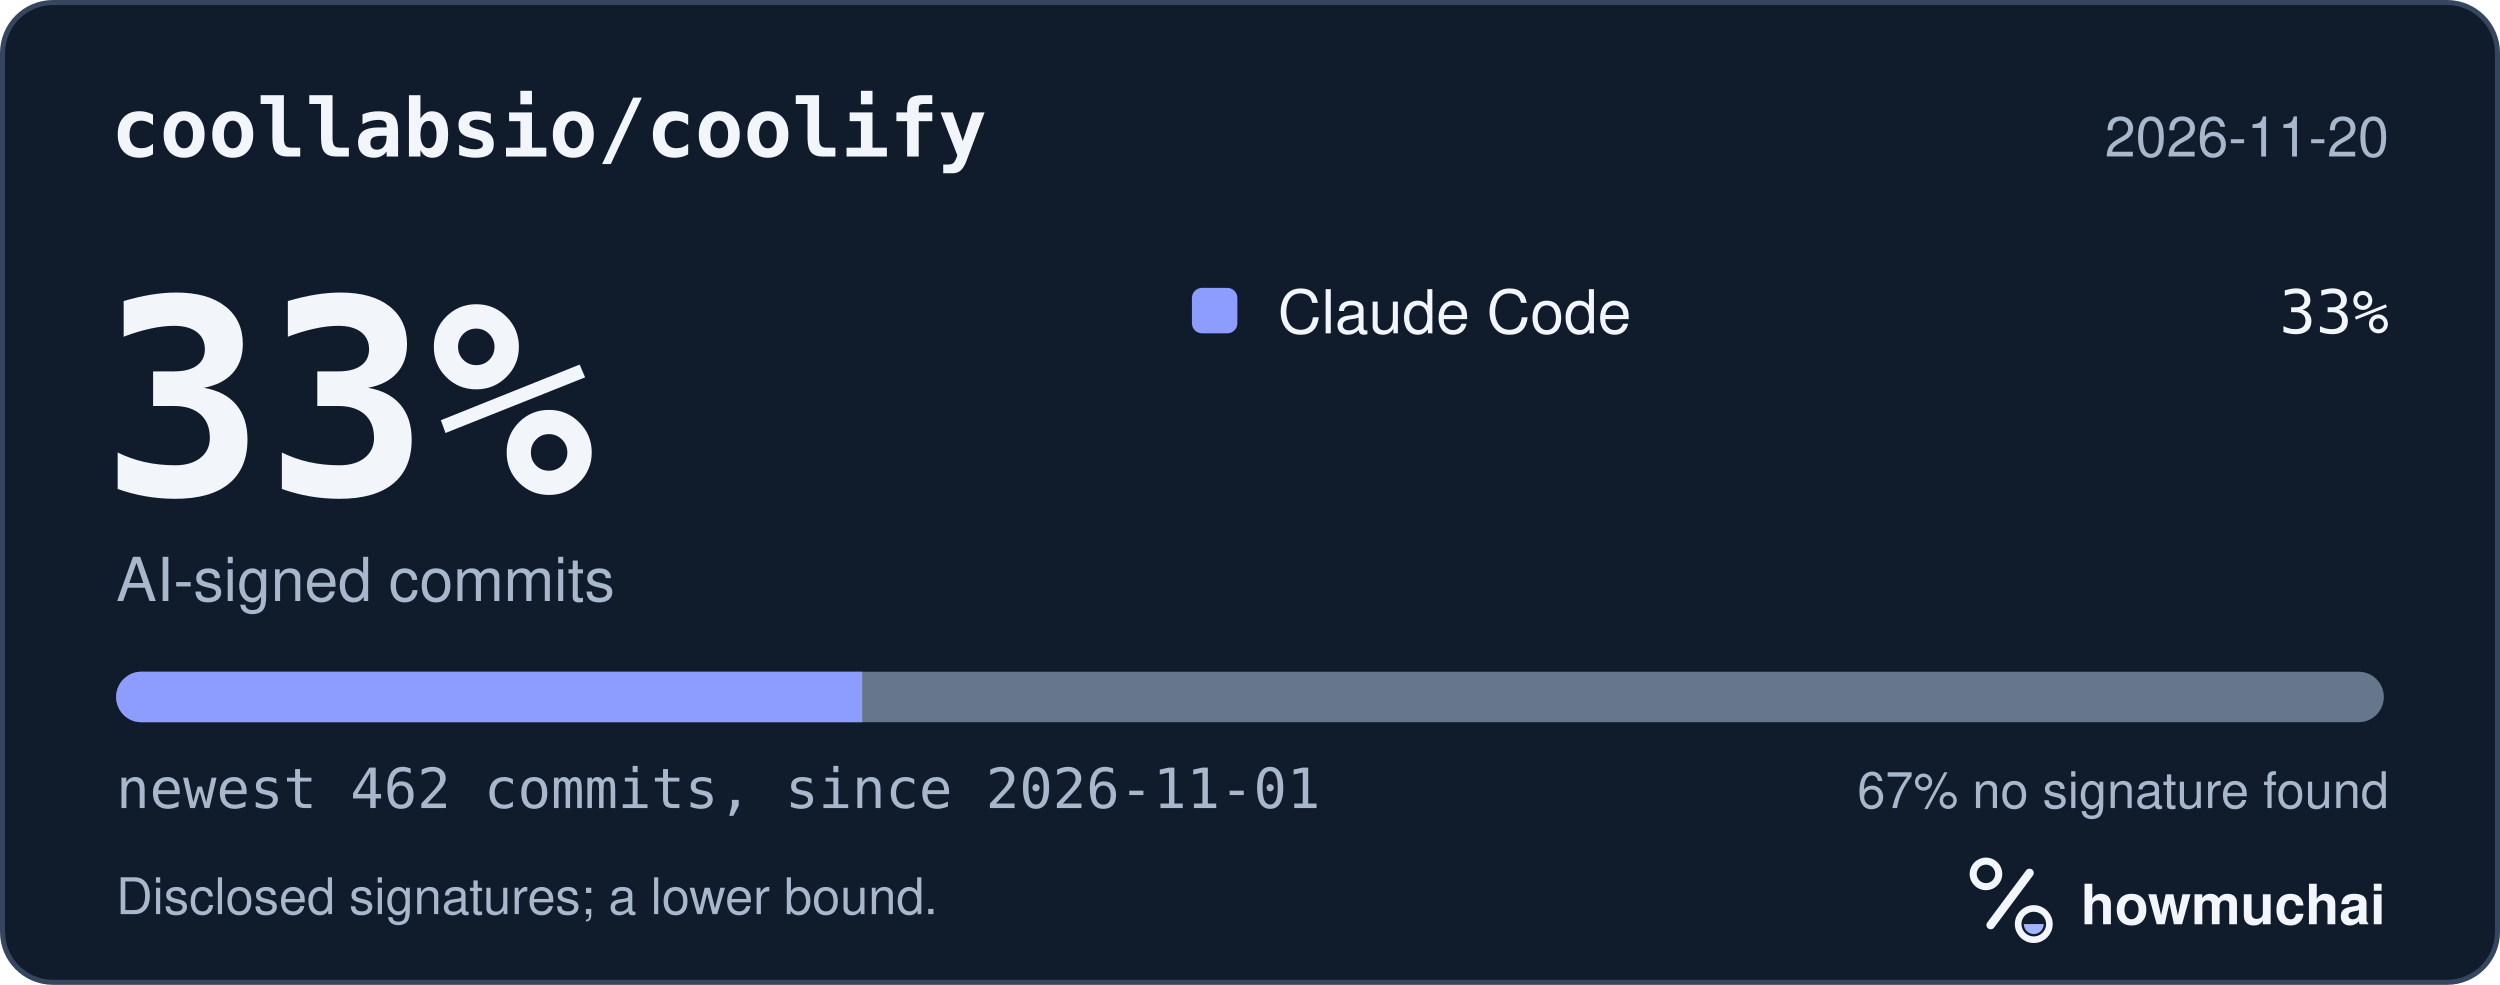
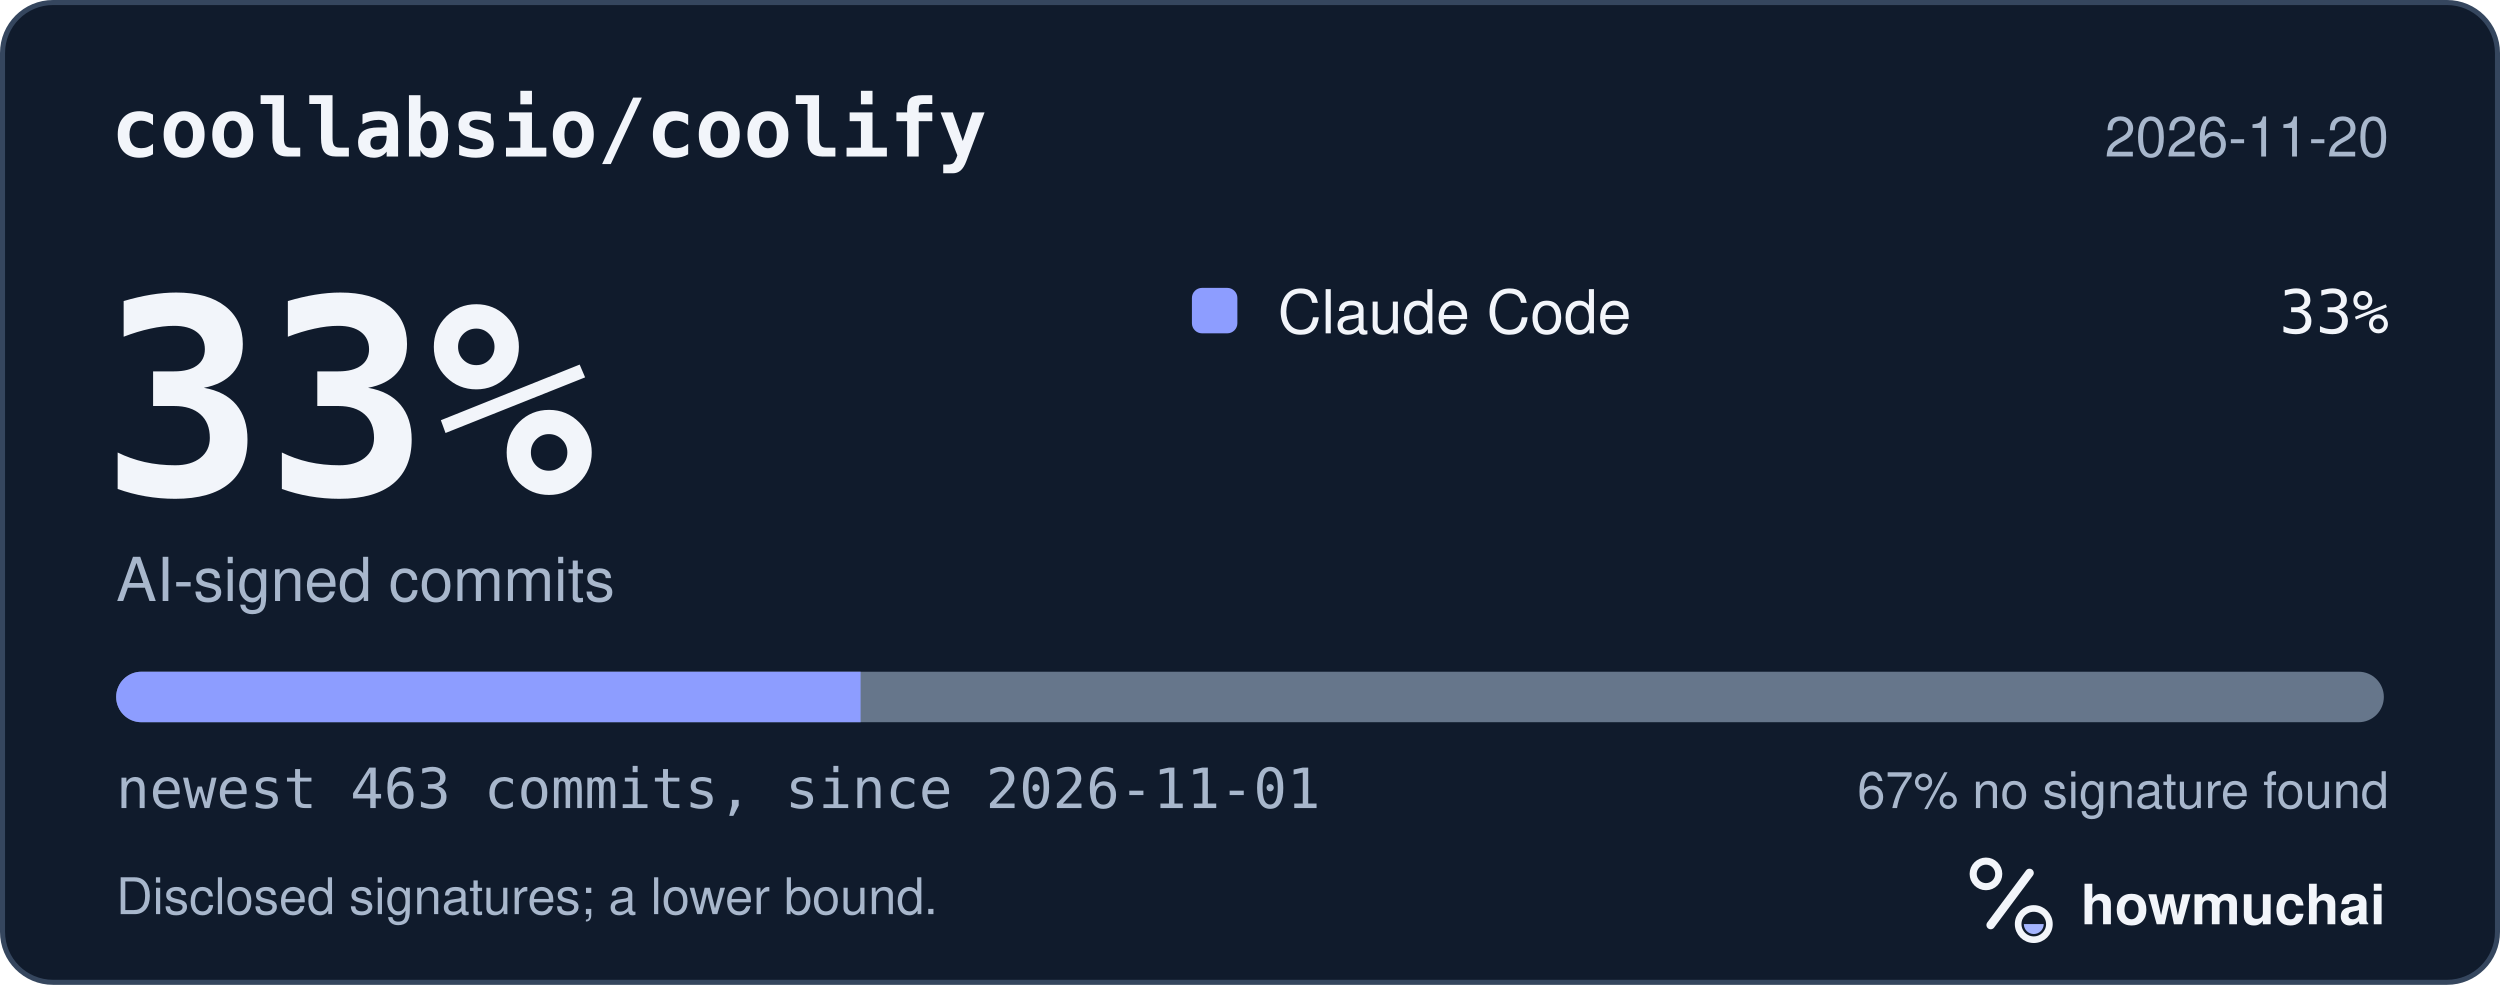
<svg xmlns="http://www.w3.org/2000/svg" width="495" height="195" viewBox="0 0 495 195" role="img" aria-labelledby="hm-t hm-d">
  <rect x="0.5" y="0.5" width="494" height="194" rx="10" fill="#101B2C" stroke="#35465E" />
  <text x="22" y="31" fill="#F2F5FA" font-family="ui-monospace, SF Mono, Menlo, Consolas, IBM Plex Mono, monospace" font-size="16" font-weight="600">coollabsio/coolify</text>
  <text x="473" y="31" fill="#A8B7CC" font-family="-apple-system, BlinkMacSystemFont, Segoe UI, Helvetica, Arial, Fira Sans, sans-serif" font-size="11" text-anchor="end">2026-11-20</text>
  <text x="20" y="98" fill="#F2F5FA" font-family="ui-monospace, SF Mono, Menlo, Consolas, IBM Plex Mono, monospace" font-size="54" font-weight="700">33%</text>
  <text x="23" y="119" fill="#A8B7CC" font-family="-apple-system, BlinkMacSystemFont, Segoe UI, Helvetica, Arial, Fira Sans, sans-serif" font-size="12">AI-signed commits</text>
  <rect x="236" y="57" width="9" height="9" rx="2" fill="#8D9DFF" />
  <text x="253" y="66" fill="#F2F5FA" font-family="-apple-system, BlinkMacSystemFont, Segoe UI, Helvetica, Arial, Fira Sans, sans-serif" font-size="12">Claude Code</text>
  <text x="473" y="66" fill="#F2F5FA" font-family="ui-monospace, SF Mono, Menlo, Consolas, IBM Plex Mono, monospace" font-size="12" text-anchor="end">33%</text>
  <defs>
    <clipPath id="hm-bar">
      <rect x="23" y="133" width="449" height="10" rx="5" />
    </clipPath>
  </defs>
  <rect x="23" y="133" width="449" height="10" rx="5" fill="#66768B" />
  <g clip-path="url(#hm-bar)">
-     <rect x="23.00" y="133" width="147.72" height="10" fill="#8D9DFF" />
+     <rect x="23.00" y="133" width="147.40" height="10" fill="#8D9DFF" />
  </g>
-   <text x="23" y="160" fill="#A8B7CC" font-family="ui-monospace, SF Mono, Menlo, Consolas, IBM Plex Mono, monospace" font-size="11">newest 462 commits, since 2026-11-01</text>
+   <text x="23" y="160" fill="#A8B7CC" font-family="ui-monospace, SF Mono, Menlo, Consolas, IBM Plex Mono, monospace" font-size="11">newest 463 commits, since 2026-11-01</text>
  <text x="473" y="160" fill="#A8B7CC" font-family="-apple-system, BlinkMacSystemFont, Segoe UI, Helvetica, Arial, Fira Sans, sans-serif" font-size="10" text-anchor="end">67% no signature found</text>
  <text x="23" y="181" fill="#A8B7CC" font-family="-apple-system, BlinkMacSystemFont, Segoe UI, Helvetica, Arial, Fira Sans, sans-serif" font-size="10">Disclosed signatures; a lower bound.</text>
  <g transform="translate(386 166) scale(0.046875)">
    <circle cx="154" cy="150" r="54" fill="none" stroke="#F2F5FA" stroke-width="30" />
    <path d="M174 366 338 146" fill="none" stroke="#F2F5FA" stroke-width="36" stroke-linecap="round" />
    <circle cx="356" cy="362" r="66" fill="none" stroke="#F2F5FA" stroke-width="28" />
    <path d="M314 362a42 42 0 0 0 84 0Z" fill="#A4B5FF" />
  </g>
  <text x="412" y="183" fill="#F2F5FA" font-family="-apple-system, BlinkMacSystemFont, Segoe UI, Helvetica, Arial, Fira Sans, sans-serif" font-size="11" font-weight="650">howmuchai</text>
</svg>
